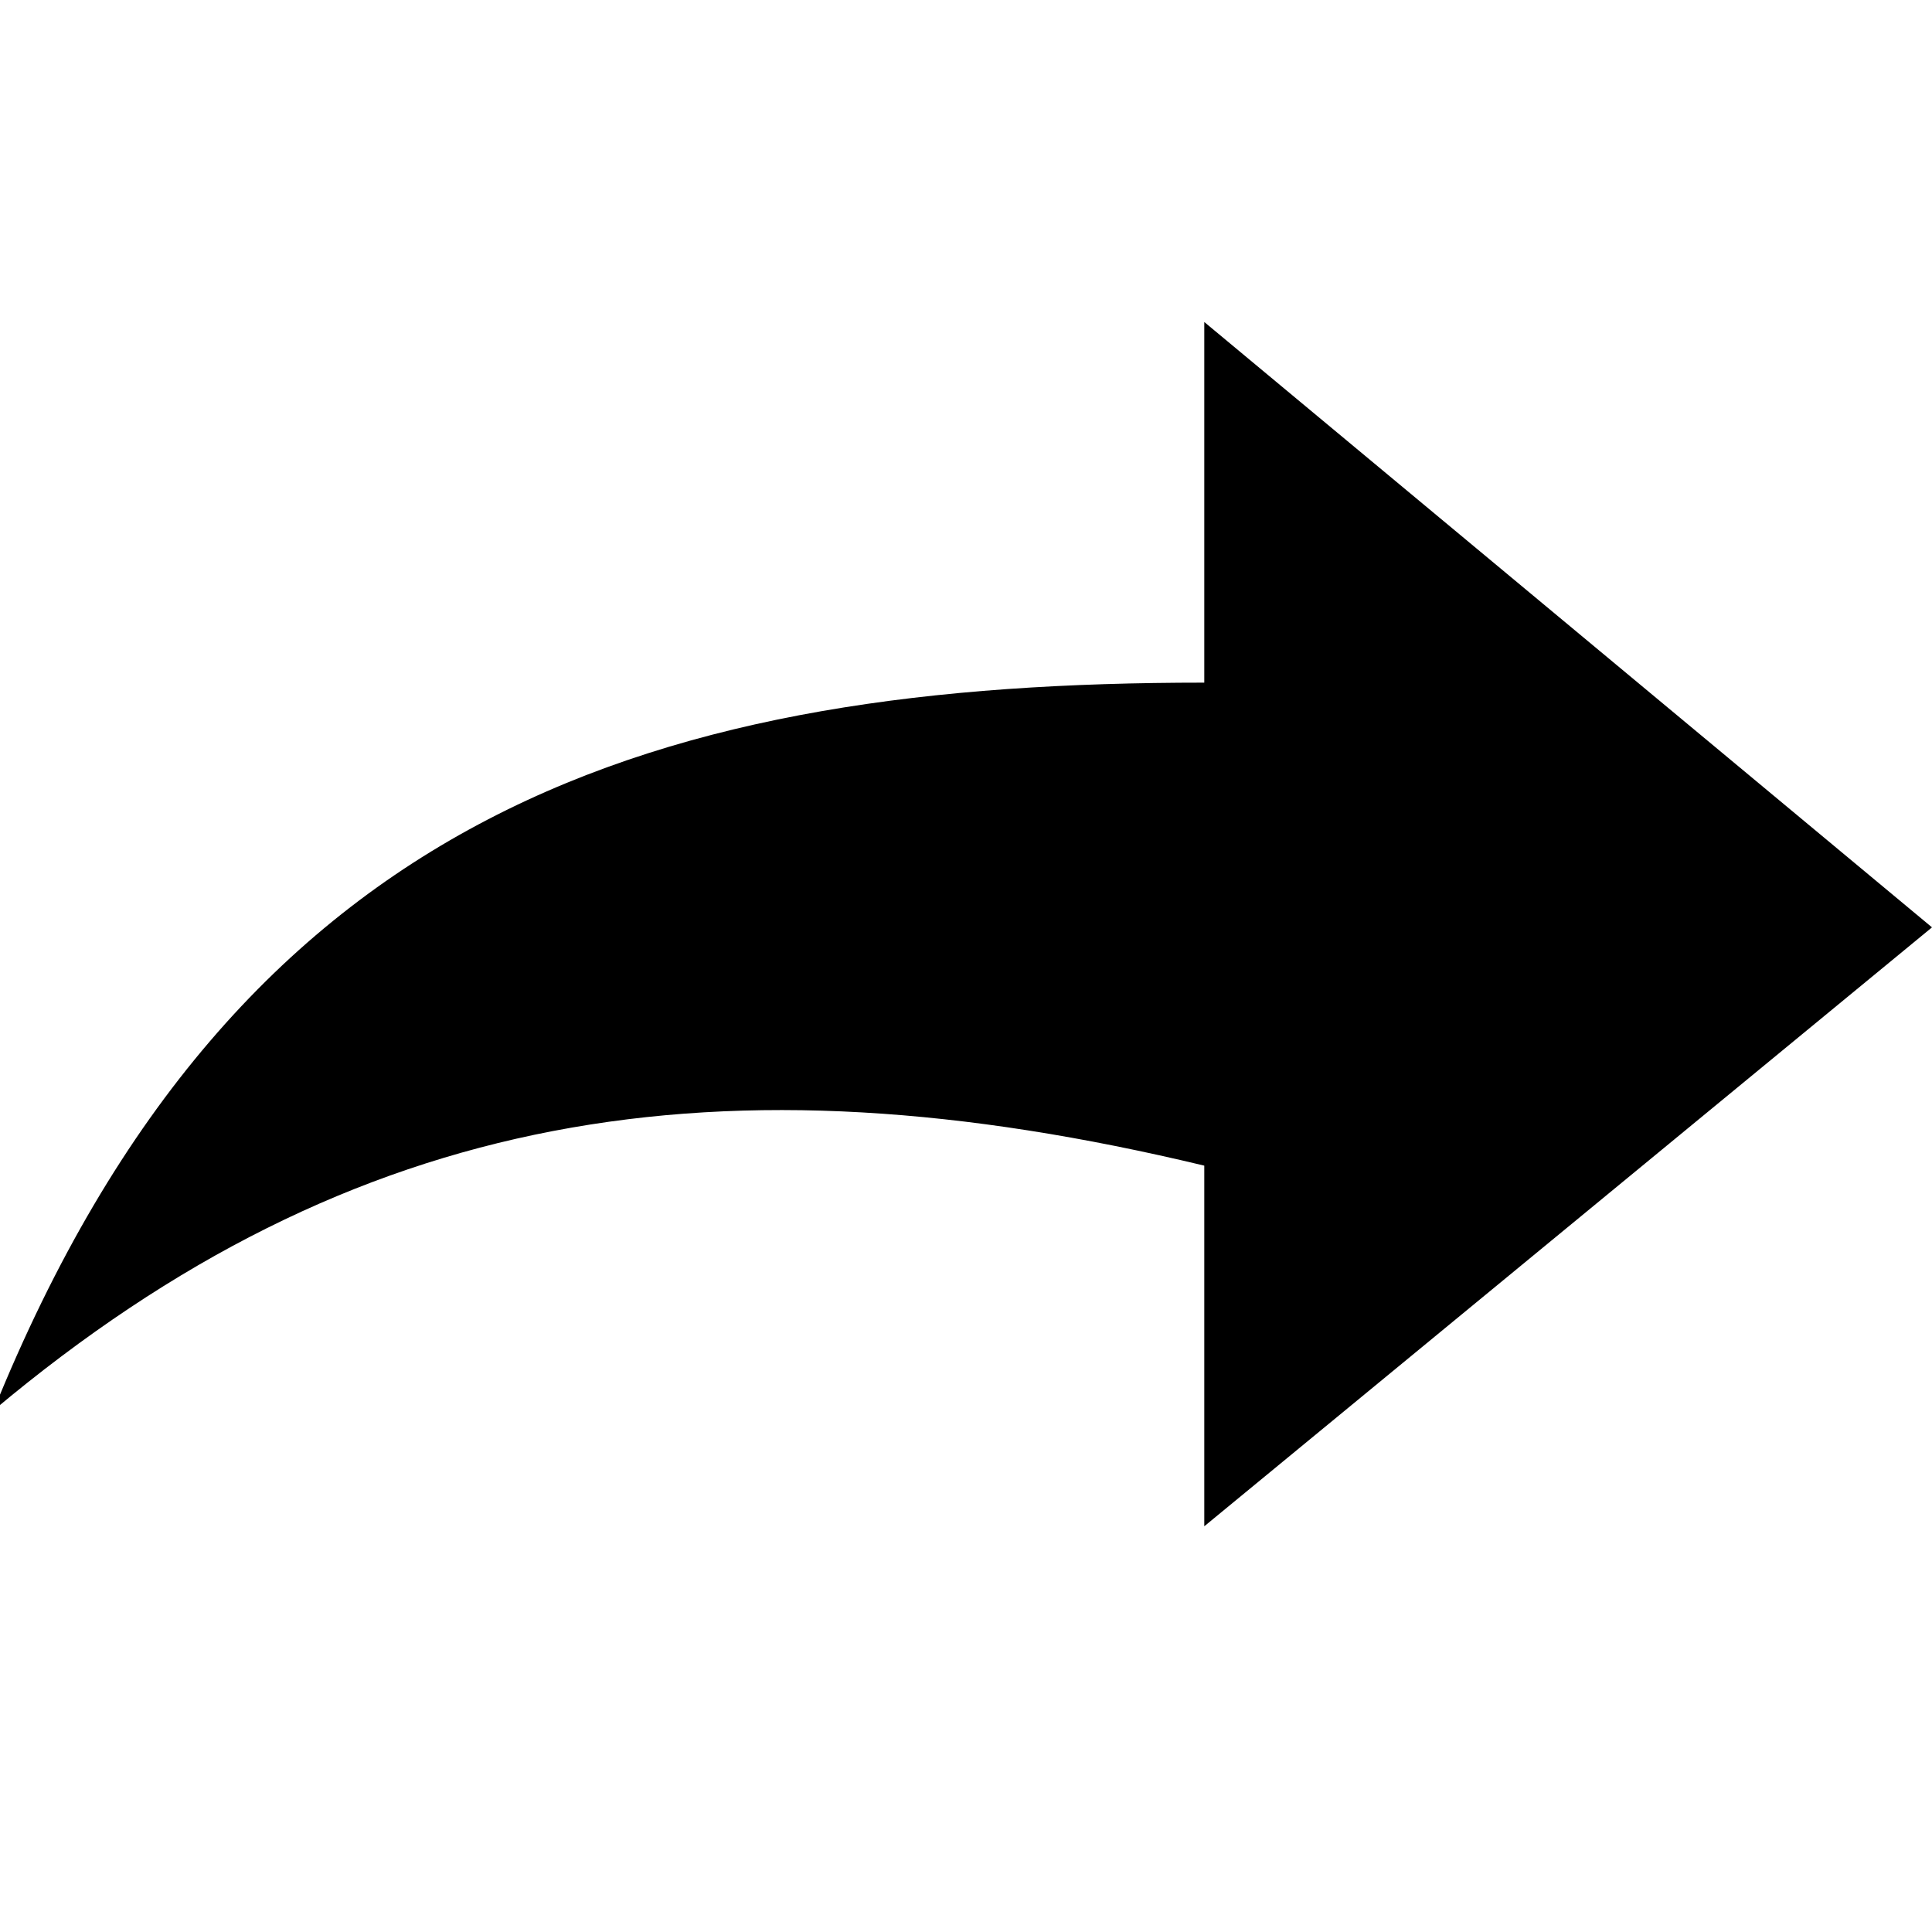
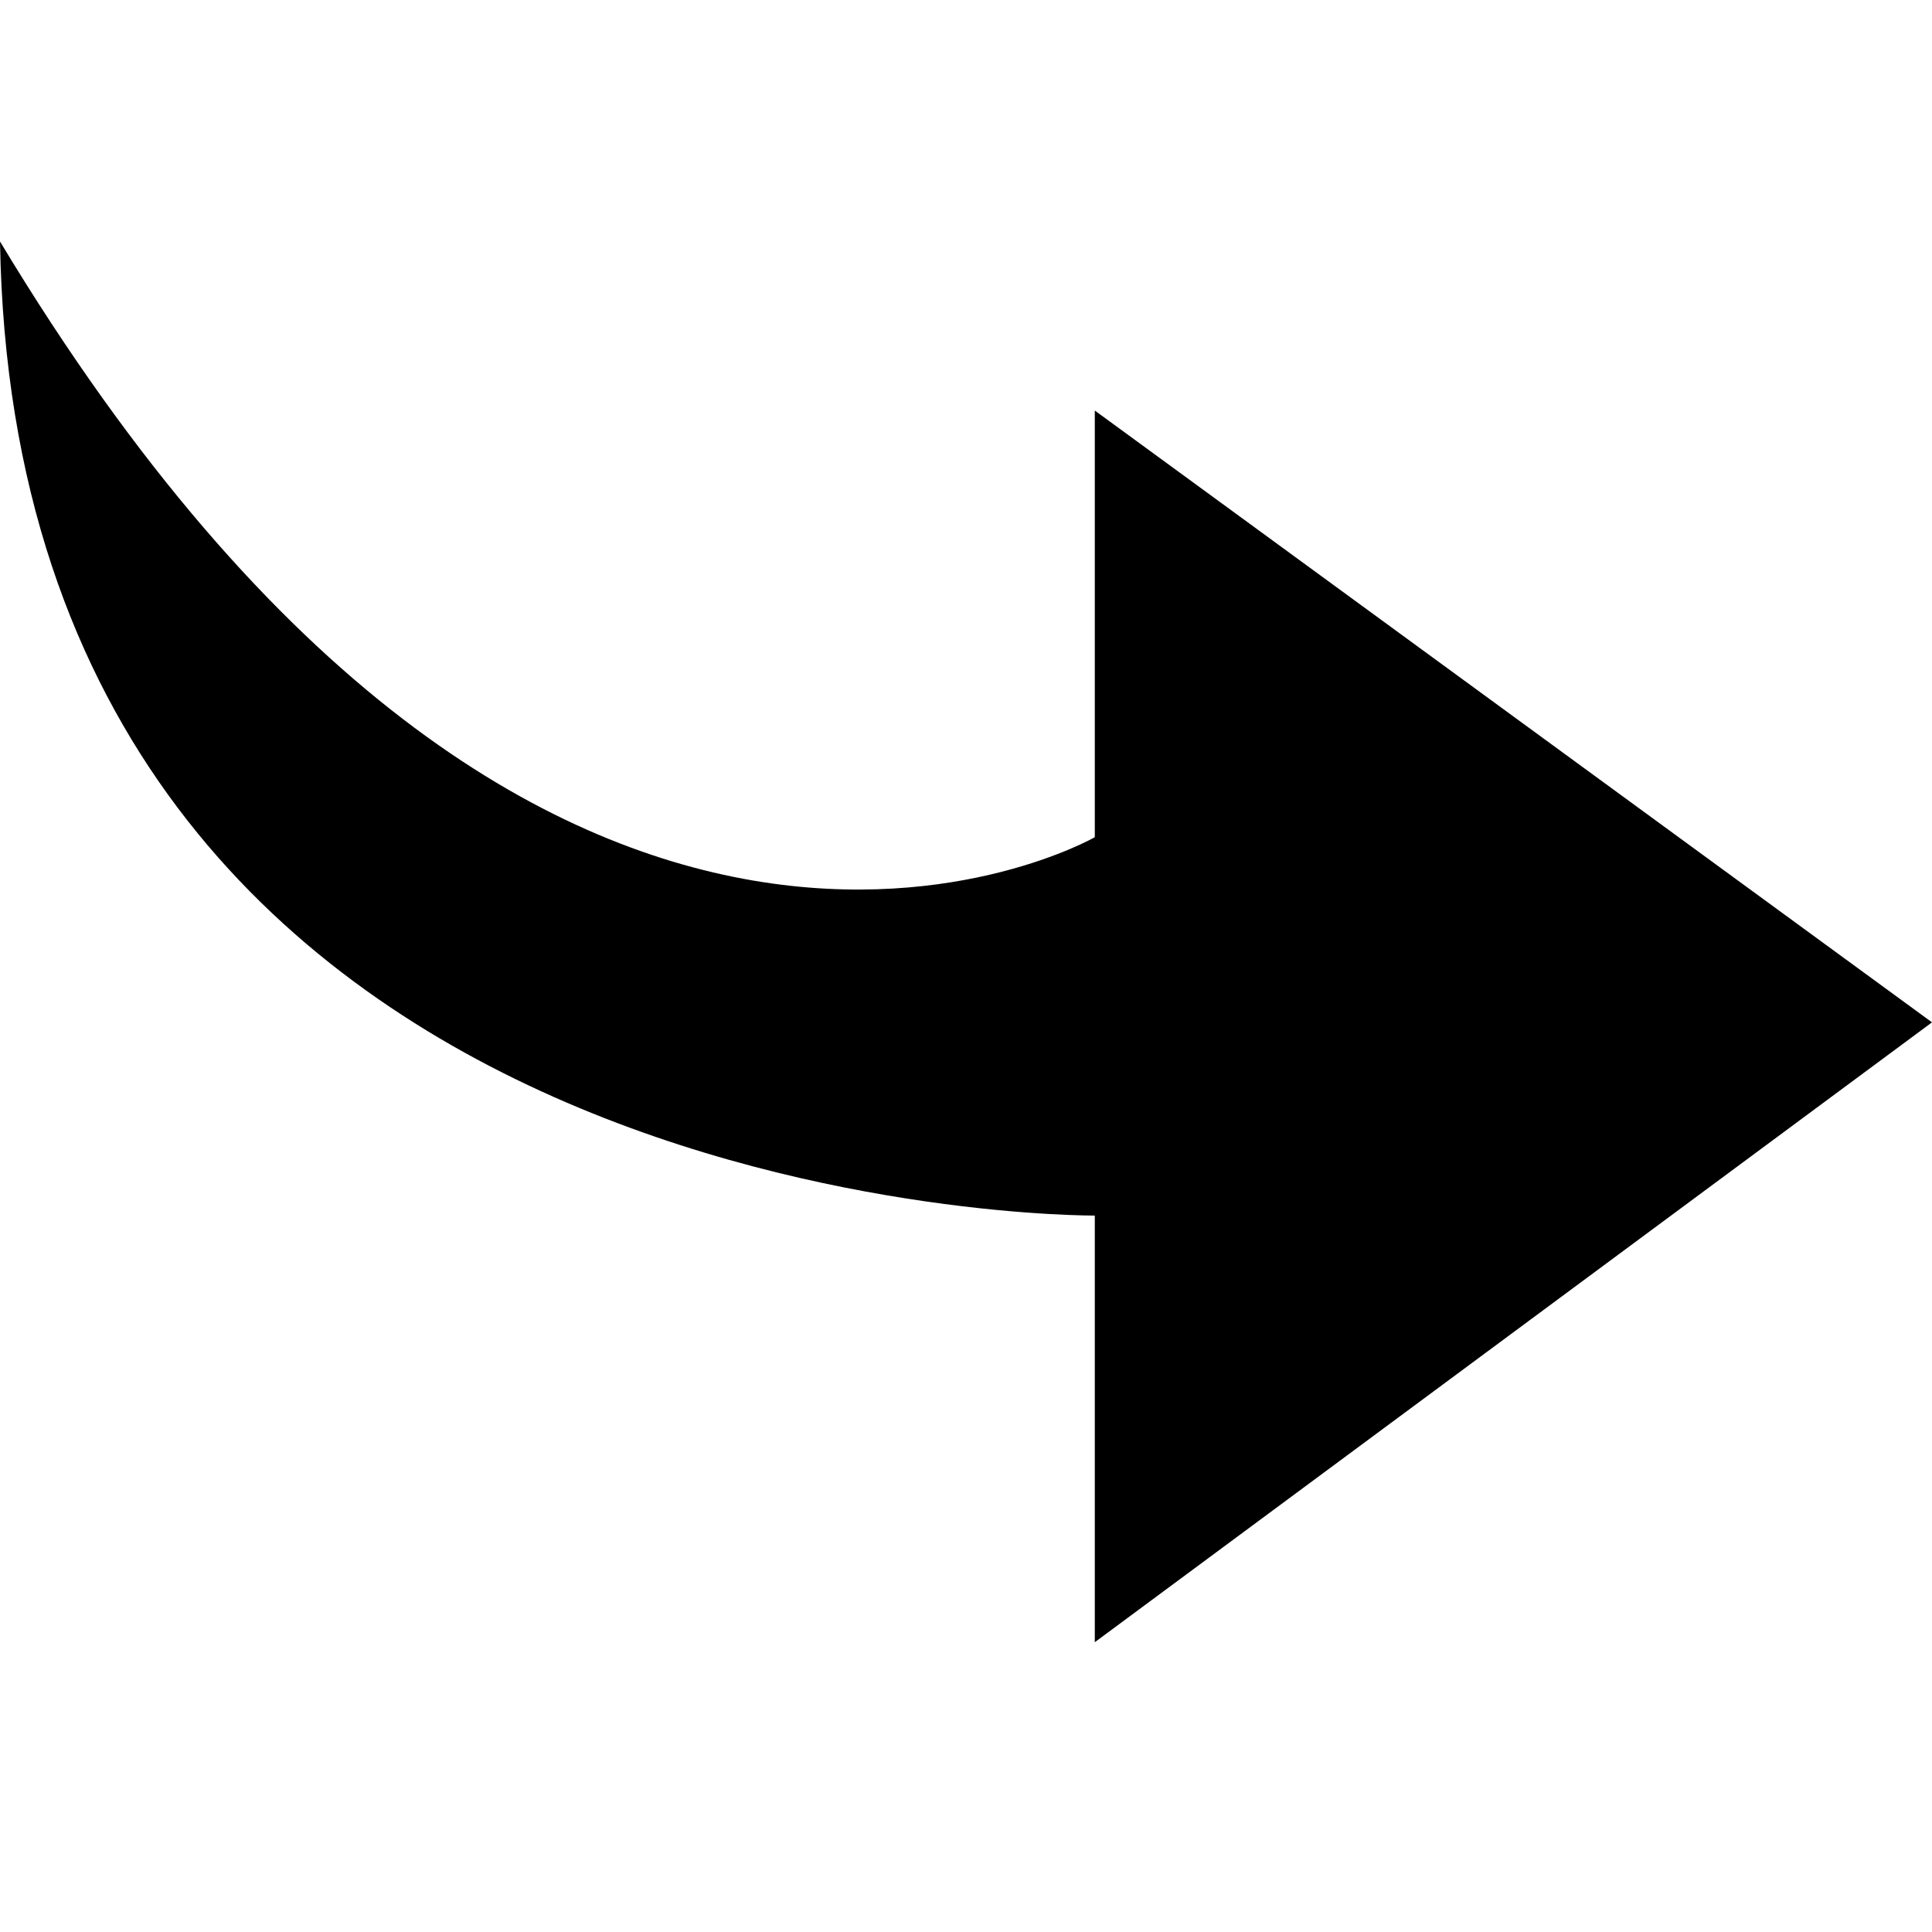
- <svg xmlns="http://www.w3.org/2000/svg" version="1.1" id="Слой_1" x="0px" y="0px" viewBox="0 0 30 30" style="enable-background:new 0 0 30 30;" xml:space="preserve">
-   <g id="Icons_with_numbers">
-     <g id="Group" transform="translate(-96, -336)">
-       <path id="Shape" d="M126,350.4l-11.3-9.4v5.6c-8.4,0-15,1.9-18.8,11.3c5.6-4.7,11.3-5.6,18.8-3.8v5.6L126,350.4L126,350.4z" />
-     </g>
-   </g>
+ <svg xmlns="http://www.w3.org/2000/svg" viewBox="0 0 24 24">
+   <path d="M13.6 5.1l0 5.3c0 0-6.8 3.9-13.6-7.4 0.2 12.2 13.6 12.1 13.6 12.1v5.3L24 12.7 13.6 5.1z" />
</svg>
